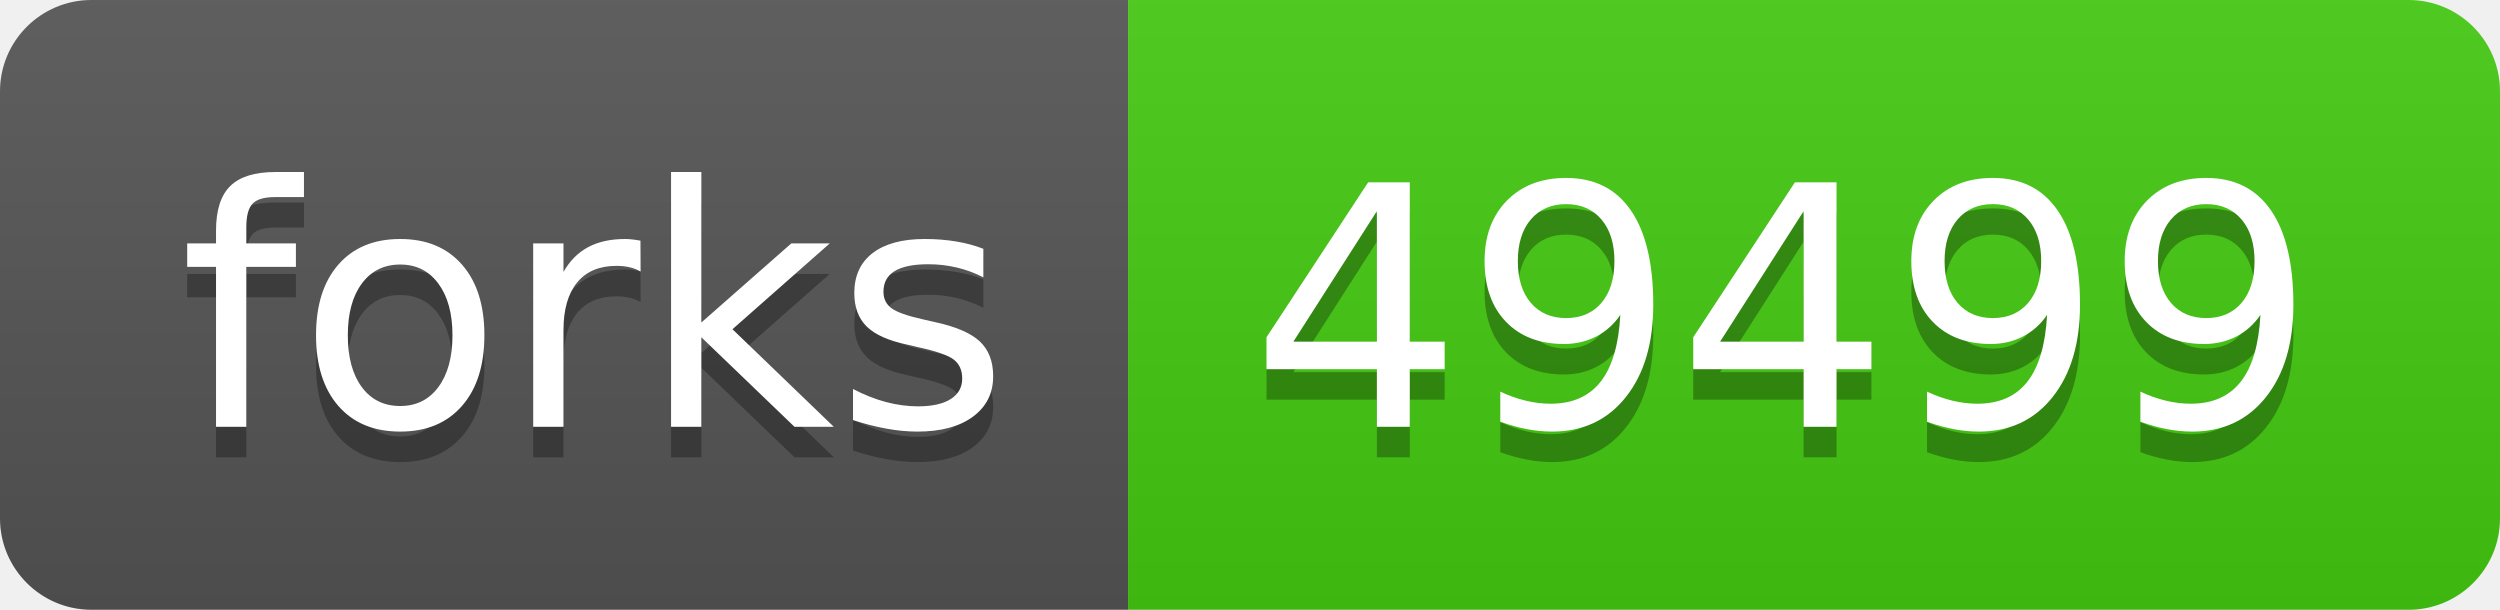
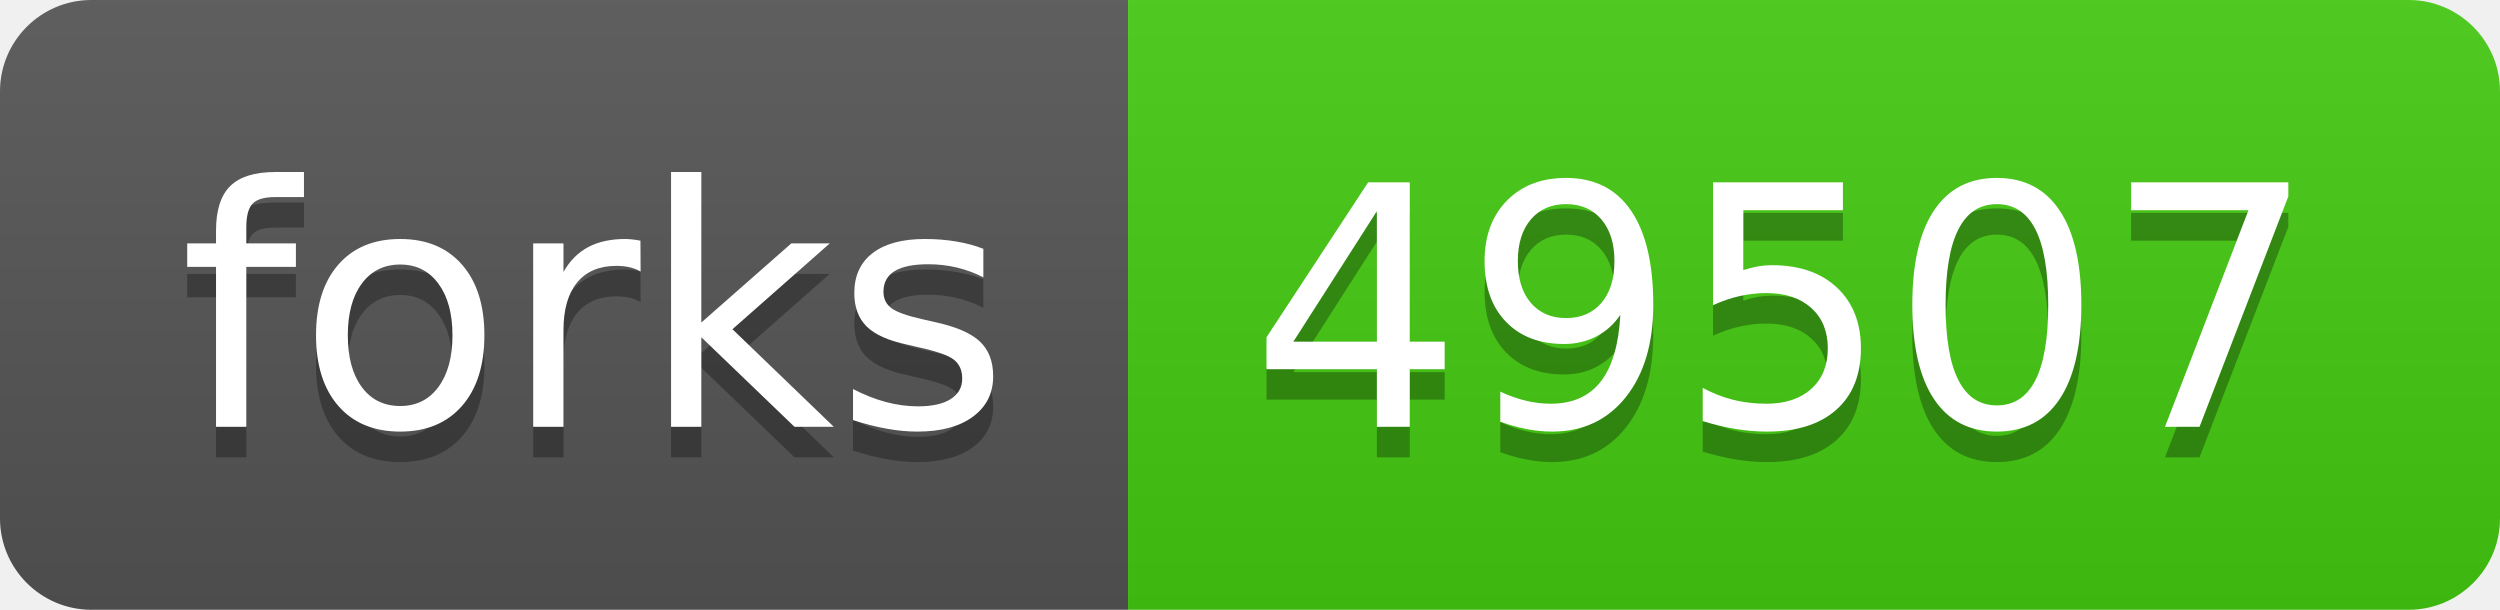
- <svg xmlns="http://www.w3.org/2000/svg" width="82" height="20" role="img" aria-label="forks: 49499">
+ <svg xmlns="http://www.w3.org/2000/svg" width="82" height="20" role="img" aria-label="forks: 49507">
  <linearGradient id="s" x2="0" y2="100%">
    <stop offset="0" stop-color="#bbb" stop-opacity=".1" />
    <stop offset="1" stop-opacity=".1" />
  </linearGradient>
  <clipPath id="r">
    <rect width="82" height="20" rx="3" fill="#fff" />
  </clipPath>
  <g clip-path="url(#r)">
    <rect width="37" height="20" fill="#555" />
    <rect x="37" width="45" height="20" fill="#4c1" />
    <rect width="82" height="20" fill="url(#s)" />
  </g>
  <g fill="#fff" text-anchor="middle" font-family="Verdana,Geneva,DejaVu Sans,sans-serif" text-rendering="geometricPrecision" font-size="110">
    <text aria-hidden="true" x="195" y="150" fill="#010101" fill-opacity=".3" transform="scale(.1)" textLength="270">forks</text>
    <text x="195" y="140" transform="scale(.1)" fill="#fff" textLength="270">forks</text>
-     <text aria-hidden="true" x="585" y="150" fill="#010101" fill-opacity=".3" transform="scale(.1)" textLength="350">49499</text>
-     <text x="585" y="140" transform="scale(.1)" fill="#fff" textLength="350">49499</text>
+     <text aria-hidden="true" x="585" y="150" fill="#010101" fill-opacity=".3" transform="scale(.1)" textLength="350">49507</text>
+     <text x="585" y="140" transform="scale(.1)" fill="#fff" textLength="350">49507</text>
  </g>
</svg>
